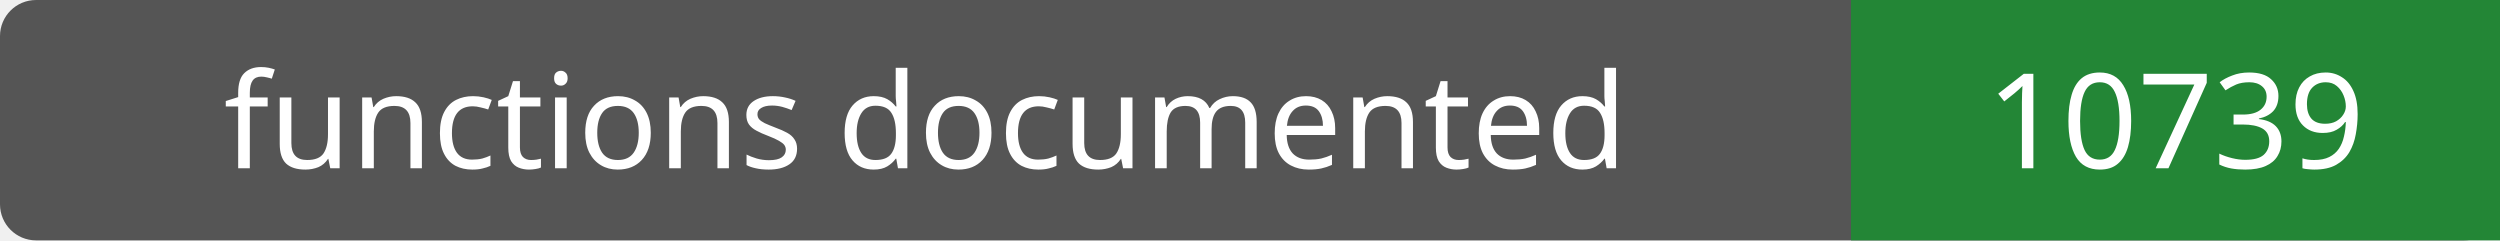
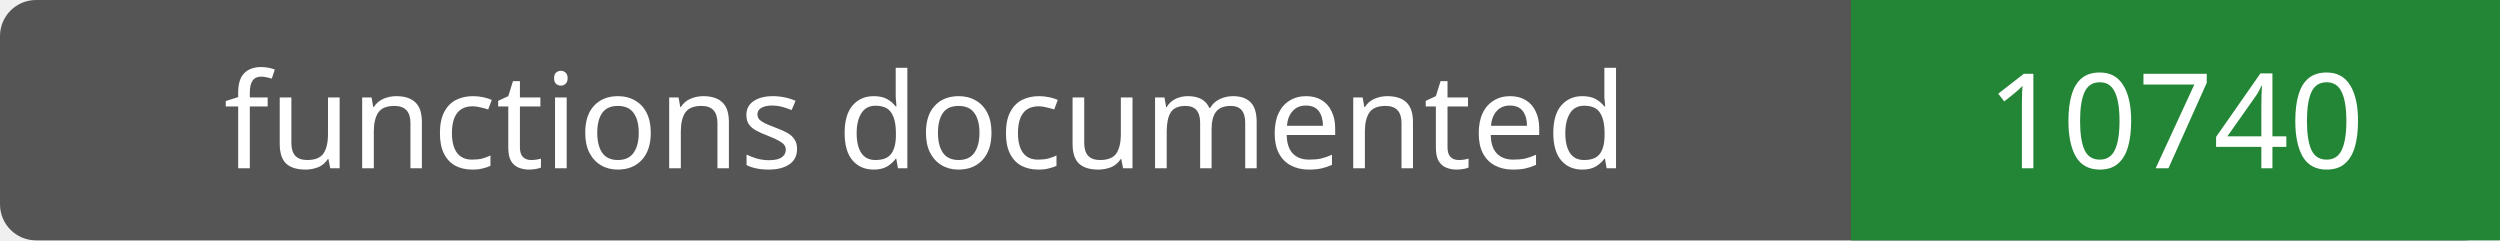
- <svg xmlns="http://www.w3.org/2000/svg" width="208" height="20" role="img" aria-label="functions documented: 10739">
+ <svg xmlns="http://www.w3.org/2000/svg" width="208" height="20" role="img" aria-label="functions documented: 10740">
  <rect width="208" height="20" rx="3" fill="#555" />
  <path fill="#238636" d="M154 0h54v20H154z" />
  <g fill="#fff" text-anchor="middle" font-family="Verdana,sans-serif" font-size="11">
    <text x="77.0" y="14">functions documented</text>
-     <text x="181.0" y="14">10739</text>
+     <text x="181.0" y="14">10740</text>
  </g>
</svg>
